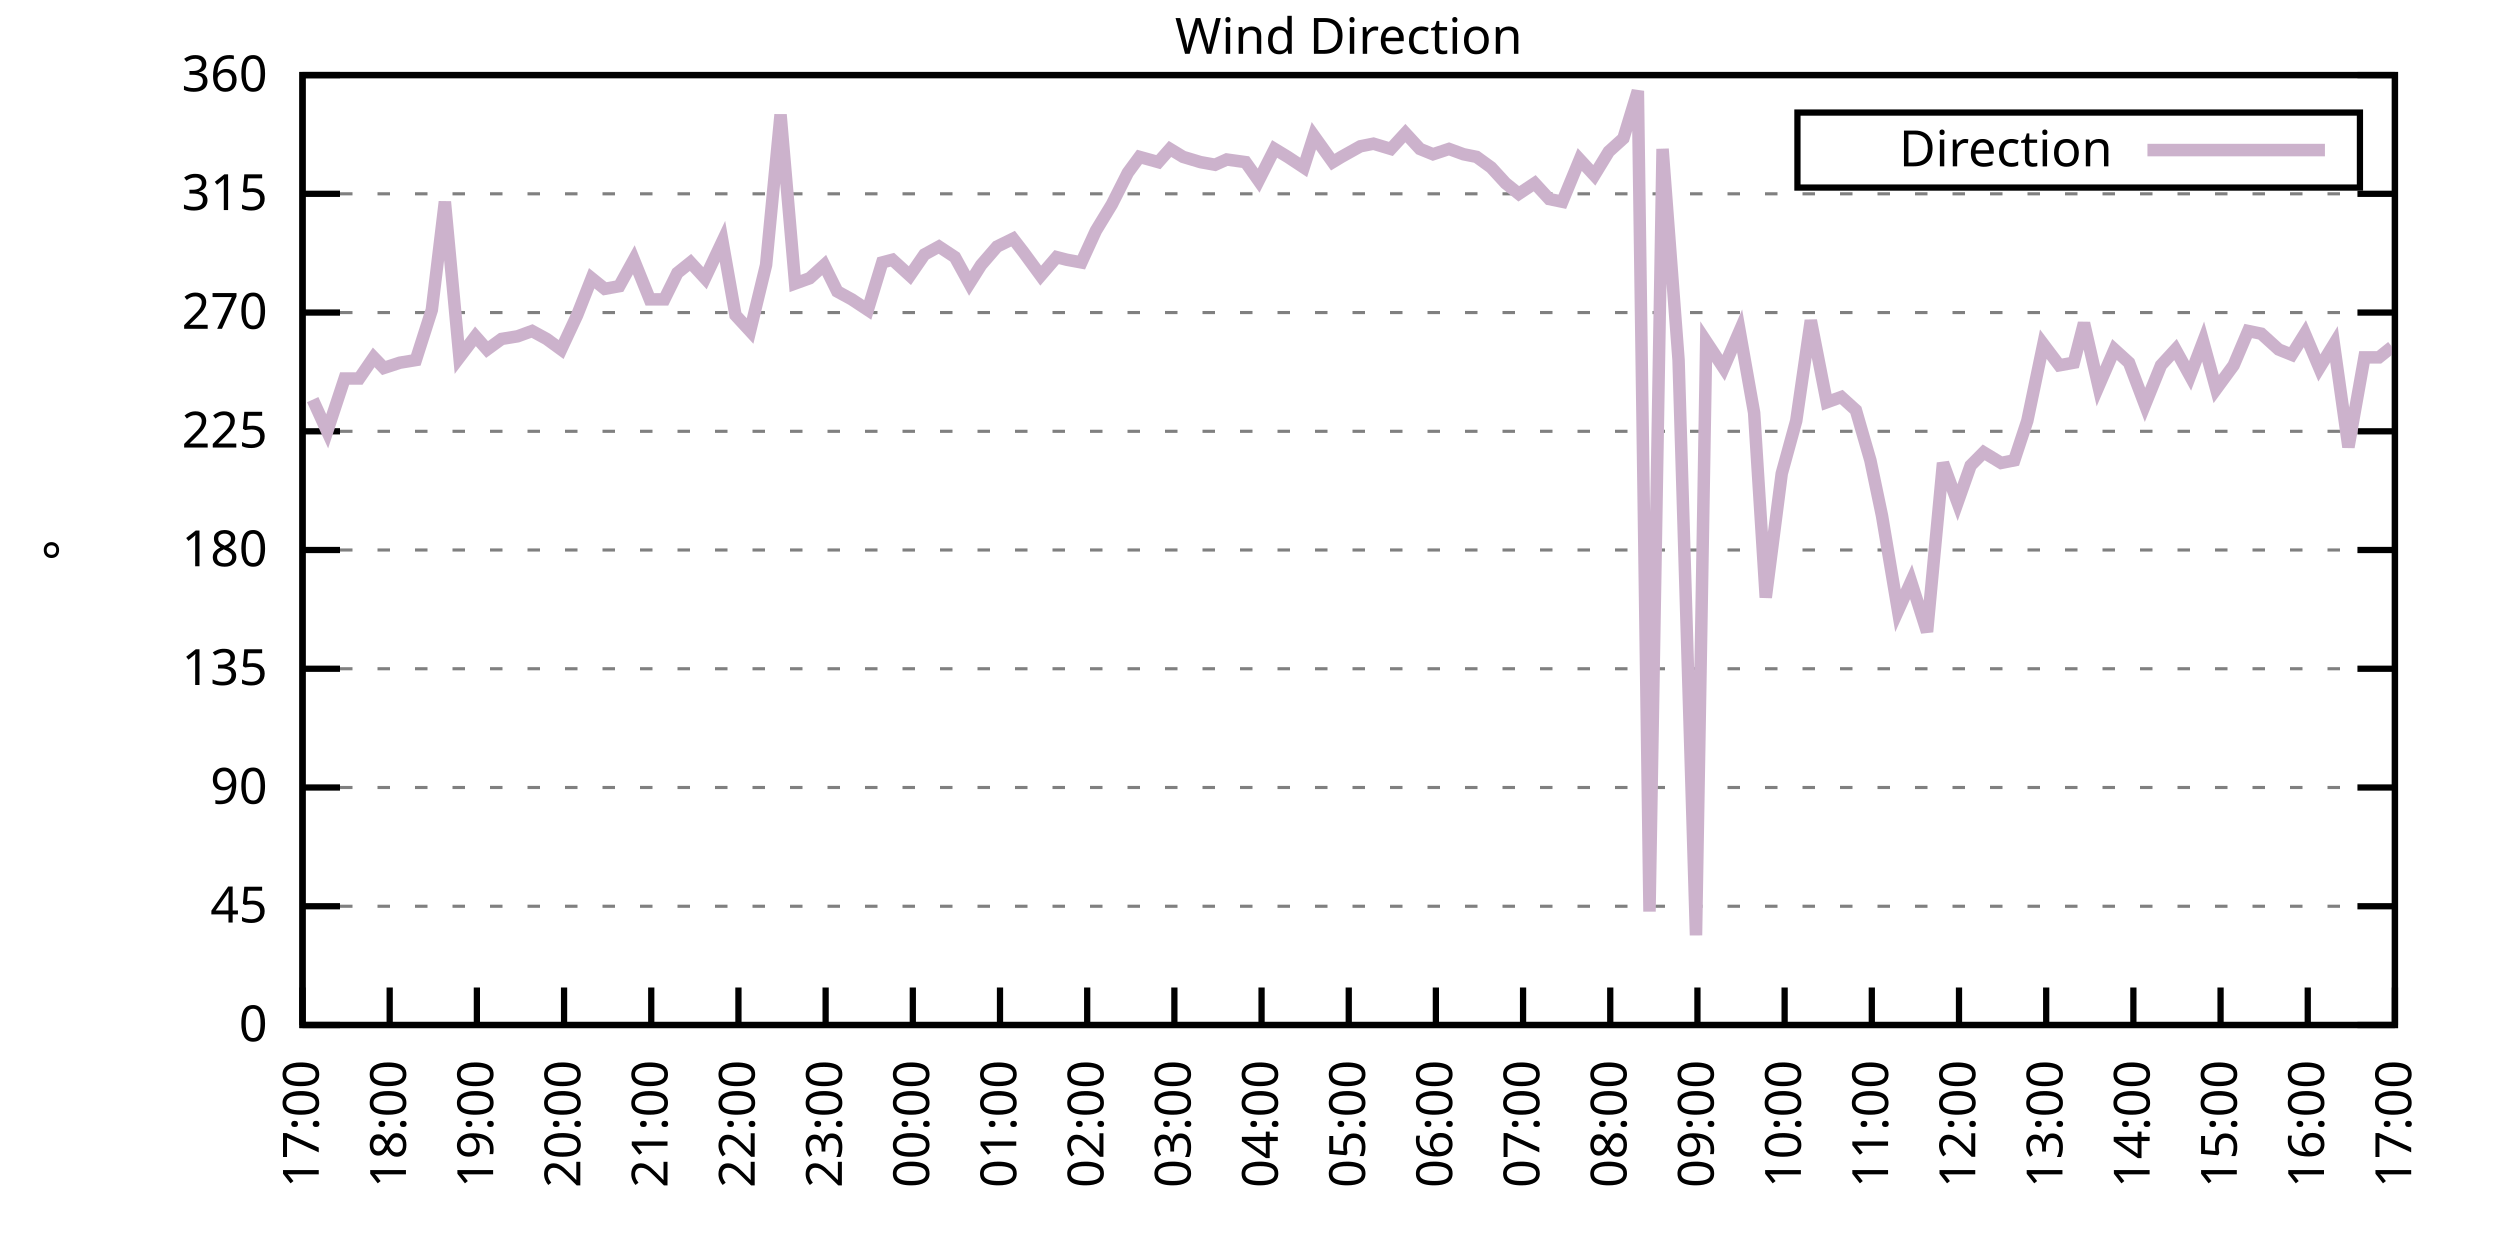
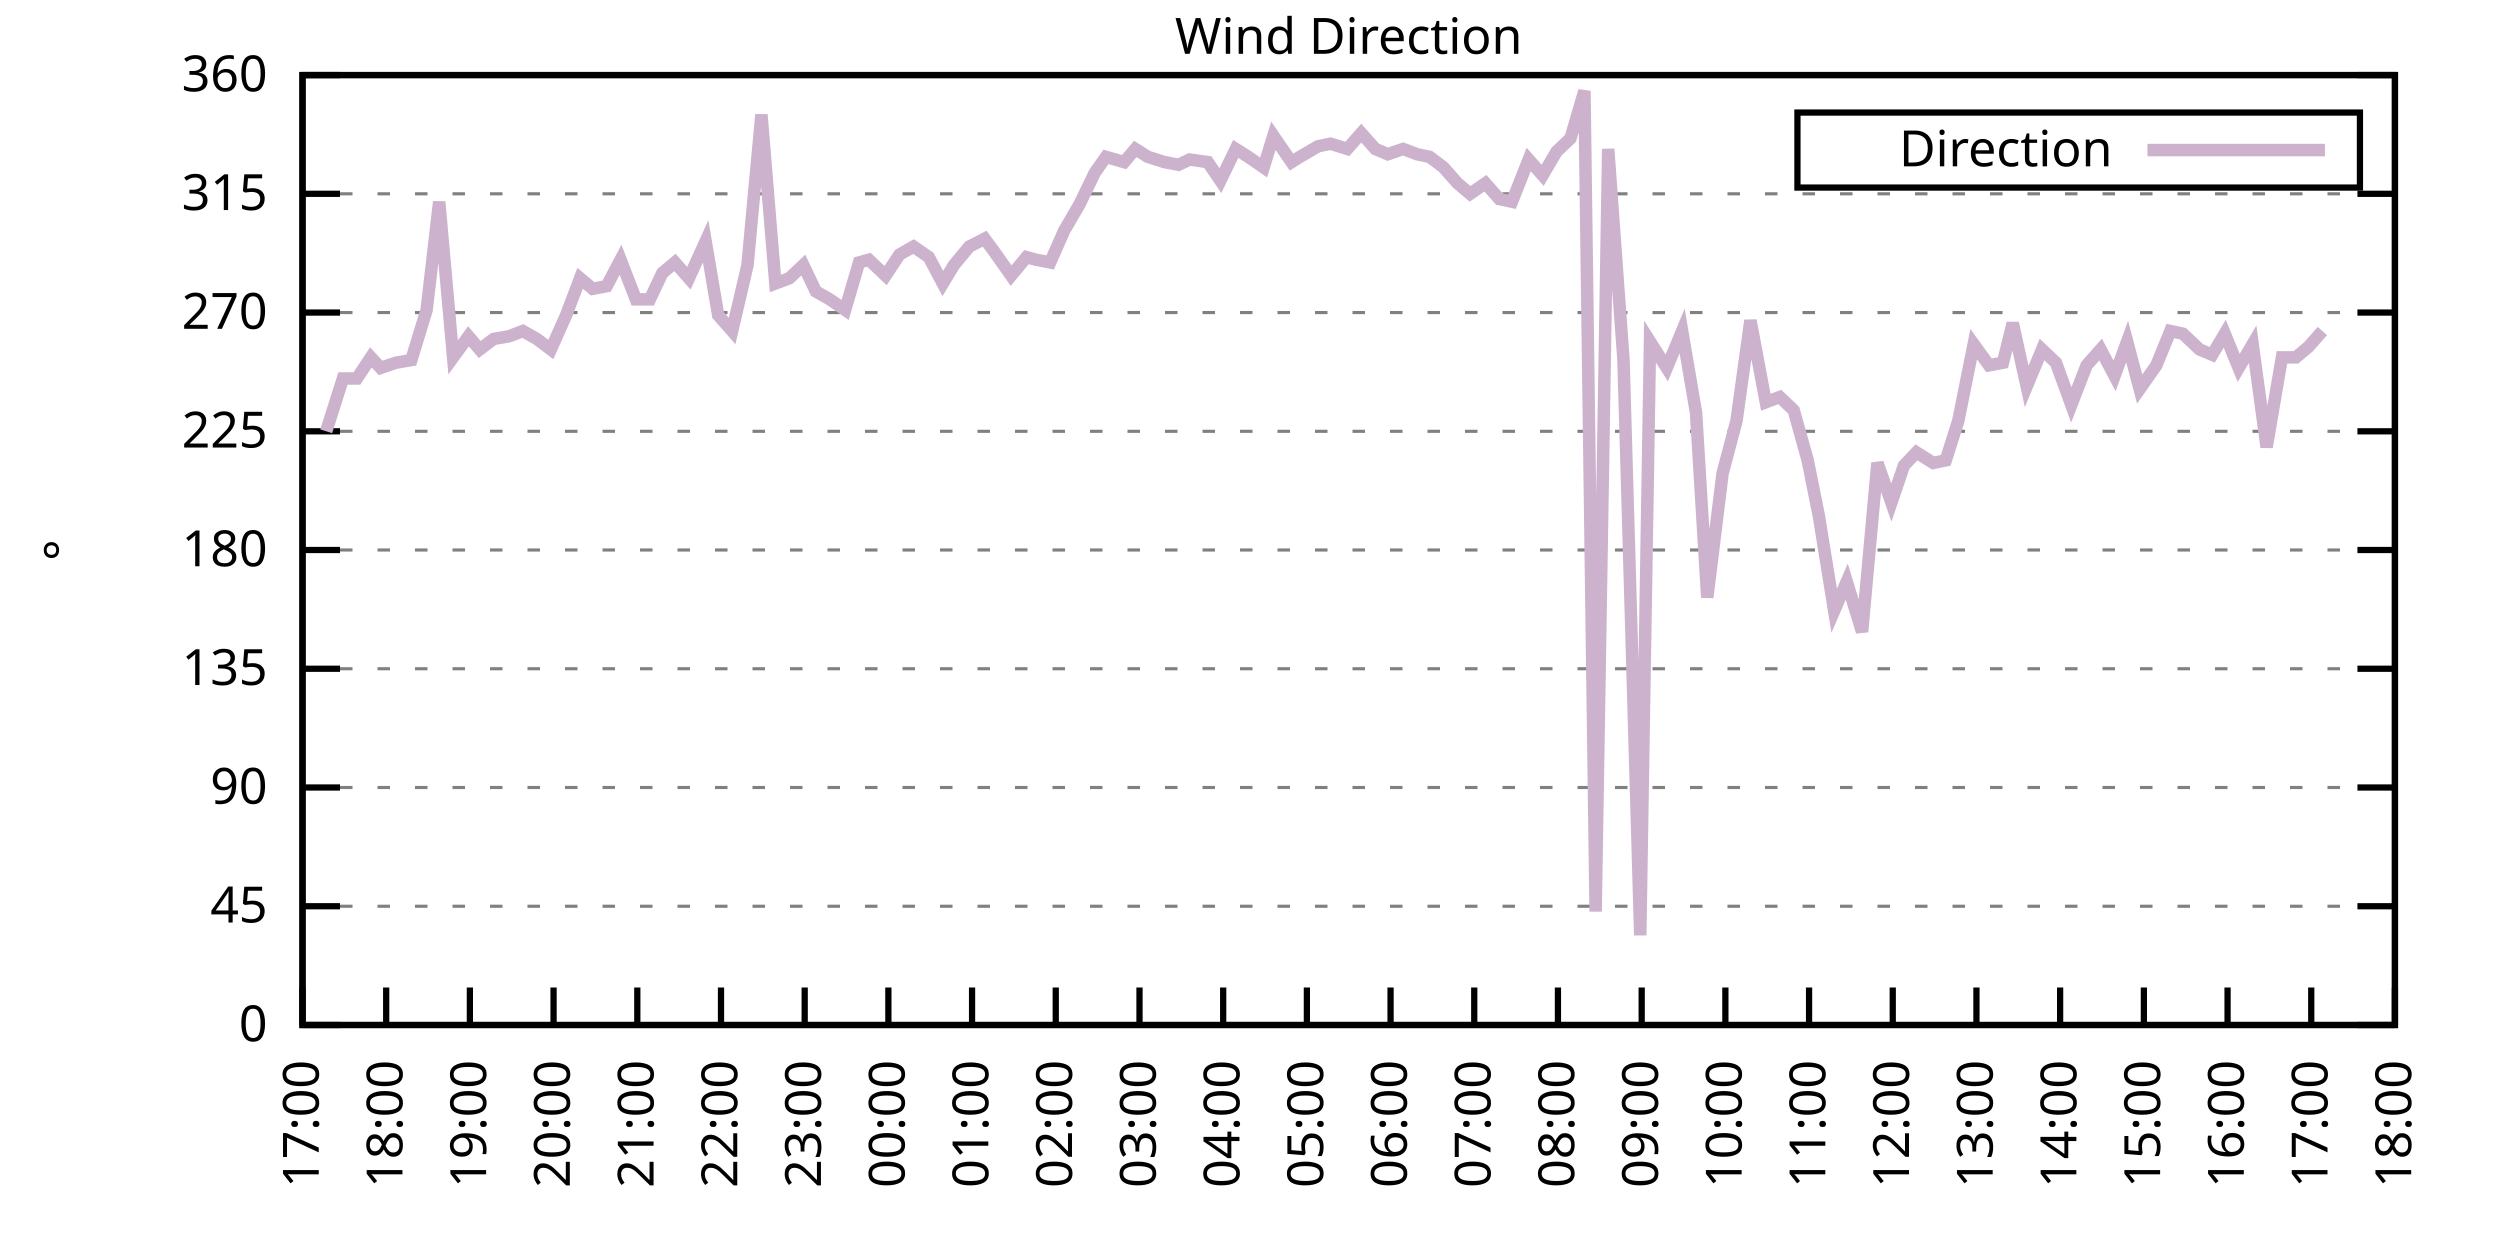
<svg xmlns="http://www.w3.org/2000/svg" xmlns:xlink="http://www.w3.org/1999/xlink" width="400" height="200" viewBox="0 0 400 200">
  <g id="gnuplot_canvas">
    <rect x="0" y="0" width="400" height="200" fill="none" />
    <defs>
      <circle id="gpDot" r="0.5" stroke-width="0.5" stroke="currentColor" />
      <path id="gpPt0" stroke-width="0.333" stroke="currentColor" d="M-1,0 h2 M0,-1 v2" />
      <path id="gpPt1" stroke-width="0.333" stroke="currentColor" d="M-1,-1 L1,1 M1,-1 L-1,1" />
      <path id="gpPt2" stroke-width="0.333" stroke="currentColor" d="M-1,0 L1,0 M0,-1 L0,1 M-1,-1 L1,1 M-1,1 L1,-1" />
      <rect id="gpPt3" stroke-width="0.333" stroke="currentColor" x="-1" y="-1" width="2" height="2" />
      <rect id="gpPt4" stroke-width="0.333" stroke="currentColor" fill="currentColor" x="-1" y="-1" width="2" height="2" />
      <circle id="gpPt5" stroke-width="0.333" stroke="currentColor" cx="0" cy="0" r="1" />
      <use xlink:href="#gpPt5" id="gpPt6" fill="currentColor" stroke="none" />
      <path id="gpPt7" stroke-width="0.333" stroke="currentColor" d="M0,-1.33 L-1.33,0.67 L1.33,0.67 z" />
      <use xlink:href="#gpPt7" id="gpPt8" fill="currentColor" stroke="none" />
      <use xlink:href="#gpPt7" id="gpPt9" stroke="currentColor" transform="rotate(180)" />
      <use xlink:href="#gpPt9" id="gpPt10" fill="currentColor" stroke="none" />
      <use xlink:href="#gpPt3" id="gpPt11" stroke="currentColor" transform="rotate(45)" />
      <use xlink:href="#gpPt11" id="gpPt12" fill="currentColor" stroke="none" />
      <path id="gpPt13" stroke-width="0.333" stroke="currentColor" d="M0,1.330 L1.265,0.411 L0.782,-1.067 L-0.782,-1.076 L-1.265,0.411 z" />
      <use xlink:href="#gpPt13" id="gpPt14" fill="currentColor" stroke="none" />
      <filter id="textbox" filterUnits="objectBoundingBox" x="0" y="0" height="1" width="1">
        <feFlood flood-color="white" flood-opacity="1" result="bgnd" />
        <feComposite in="SourceGraphic" in2="bgnd" operator="atop" />
      </filter>
      <filter id="greybox" filterUnits="objectBoundingBox" x="0" y="0" height="1" width="1">
        <feFlood flood-color="lightgrey" flood-opacity="1" result="grey" />
        <feComposite in="SourceGraphic" in2="grey" operator="atop" />
      </filter>
    </defs>
    <g fill="none" color="white" stroke="currentColor" stroke-width="1.00" stroke-linecap="butt" stroke-linejoin="miter">
</g>
    <g fill="none" color="black" stroke="currentColor" stroke-width="1.00" stroke-linecap="butt" stroke-linejoin="miter">
      <g stroke="none" shape-rendering="crispEdges">
        <polygon fill="rgb(255, 255, 255)" points="48.40,164.00 383.18,164.00 383.18,12.02 48.40,12.02 " />
      </g>
    </g>
    <g fill="none" color="black" stroke="currentColor" stroke-width="1.00" stroke-linecap="butt" stroke-linejoin="miter">
</g>
    <g fill="none" color="black" stroke="black" stroke-width="0.50" stroke-linecap="butt" stroke-linejoin="miter">
</g>
    <g fill="none" color="gray" stroke="currentColor" stroke-width="0.50" stroke-linecap="butt" stroke-linejoin="miter">
      <path stroke="gray" stroke-dasharray="2,4" class="gridline" d="M48.40,164.00 L383.19,164.00  " />
    </g>
    <g fill="none" color="gray" stroke="gray" stroke-width="1.00" stroke-linecap="butt" stroke-linejoin="miter">
</g>
    <g fill="none" color="black" stroke="currentColor" stroke-width="1.00" stroke-linecap="butt" stroke-linejoin="miter">
      <path stroke="black" d="M48.40,164.00 L54.40,164.00 M383.19,164.00 L377.19,164.00  " />
      <g transform="translate(42.80,166.60)" stroke="none" fill="black" font-family="Sans" font-size="8.00" text-anchor="end">
        <text>
          <tspan font-family="Sans"> 0</tspan>
        </text>
      </g>
    </g>
    <g fill="none" color="black" stroke="currentColor" stroke-width="1.00" stroke-linecap="butt" stroke-linejoin="miter">
</g>
    <g fill="none" color="black" stroke="black" stroke-width="0.50" stroke-linecap="butt" stroke-linejoin="miter">
</g>
    <g fill="none" color="gray" stroke="currentColor" stroke-width="0.50" stroke-linecap="butt" stroke-linejoin="miter">
      <path stroke="gray" stroke-dasharray="2,4" class="gridline" d="M48.40,145.00 L383.19,145.00  " />
    </g>
    <g fill="none" color="gray" stroke="gray" stroke-width="1.00" stroke-linecap="butt" stroke-linejoin="miter">
</g>
    <g fill="none" color="black" stroke="currentColor" stroke-width="1.00" stroke-linecap="butt" stroke-linejoin="miter">
      <path stroke="black" d="M48.40,145.00 L54.40,145.00 M383.19,145.00 L377.19,145.00  " />
      <g transform="translate(42.80,147.60)" stroke="none" fill="black" font-family="Sans" font-size="8.00" text-anchor="end">
        <text>
          <tspan font-family="Sans"> 45</tspan>
        </text>
      </g>
    </g>
    <g fill="none" color="black" stroke="currentColor" stroke-width="1.00" stroke-linecap="butt" stroke-linejoin="miter">
</g>
    <g fill="none" color="black" stroke="black" stroke-width="0.50" stroke-linecap="butt" stroke-linejoin="miter">
</g>
    <g fill="none" color="gray" stroke="currentColor" stroke-width="0.50" stroke-linecap="butt" stroke-linejoin="miter">
      <path stroke="gray" stroke-dasharray="2,4" class="gridline" d="M48.40,126.00 L383.19,126.00  " />
    </g>
    <g fill="none" color="gray" stroke="gray" stroke-width="1.00" stroke-linecap="butt" stroke-linejoin="miter">
</g>
    <g fill="none" color="black" stroke="currentColor" stroke-width="1.00" stroke-linecap="butt" stroke-linejoin="miter">
      <path stroke="black" d="M48.40,126.00 L54.40,126.00 M383.19,126.00 L377.19,126.00  " />
      <g transform="translate(42.80,128.60)" stroke="none" fill="black" font-family="Sans" font-size="8.00" text-anchor="end">
        <text>
          <tspan font-family="Sans"> 90</tspan>
        </text>
      </g>
    </g>
    <g fill="none" color="black" stroke="currentColor" stroke-width="1.00" stroke-linecap="butt" stroke-linejoin="miter">
</g>
    <g fill="none" color="black" stroke="black" stroke-width="0.50" stroke-linecap="butt" stroke-linejoin="miter">
</g>
    <g fill="none" color="gray" stroke="currentColor" stroke-width="0.50" stroke-linecap="butt" stroke-linejoin="miter">
      <path stroke="gray" stroke-dasharray="2,4" class="gridline" d="M48.40,107.00 L383.19,107.00  " />
    </g>
    <g fill="none" color="gray" stroke="gray" stroke-width="1.00" stroke-linecap="butt" stroke-linejoin="miter">
</g>
    <g fill="none" color="black" stroke="currentColor" stroke-width="1.00" stroke-linecap="butt" stroke-linejoin="miter">
      <path stroke="black" d="M48.40,107.00 L54.40,107.00 M383.19,107.00 L377.19,107.00  " />
      <g transform="translate(42.80,109.60)" stroke="none" fill="black" font-family="Sans" font-size="8.00" text-anchor="end">
        <text>
          <tspan font-family="Sans"> 135</tspan>
        </text>
      </g>
    </g>
    <g fill="none" color="black" stroke="currentColor" stroke-width="1.00" stroke-linecap="butt" stroke-linejoin="miter">
</g>
    <g fill="none" color="black" stroke="black" stroke-width="0.50" stroke-linecap="butt" stroke-linejoin="miter">
</g>
    <g fill="none" color="gray" stroke="currentColor" stroke-width="0.50" stroke-linecap="butt" stroke-linejoin="miter">
      <path stroke="gray" stroke-dasharray="2,4" class="gridline" d="M48.40,88.00 L383.19,88.00  " />
    </g>
    <g fill="none" color="gray" stroke="gray" stroke-width="1.00" stroke-linecap="butt" stroke-linejoin="miter">
</g>
    <g fill="none" color="black" stroke="currentColor" stroke-width="1.00" stroke-linecap="butt" stroke-linejoin="miter">
      <path stroke="black" d="M48.40,88.00 L54.40,88.00 M383.19,88.00 L377.19,88.00  " />
      <g transform="translate(42.80,90.60)" stroke="none" fill="black" font-family="Sans" font-size="8.00" text-anchor="end">
        <text>
          <tspan font-family="Sans"> 180</tspan>
        </text>
      </g>
    </g>
    <g fill="none" color="black" stroke="currentColor" stroke-width="1.00" stroke-linecap="butt" stroke-linejoin="miter">
</g>
    <g fill="none" color="black" stroke="black" stroke-width="0.50" stroke-linecap="butt" stroke-linejoin="miter">
</g>
    <g fill="none" color="gray" stroke="currentColor" stroke-width="0.50" stroke-linecap="butt" stroke-linejoin="miter">
      <path stroke="gray" stroke-dasharray="2,4" class="gridline" d="M48.40,69.01 L383.19,69.01  " />
    </g>
    <g fill="none" color="gray" stroke="gray" stroke-width="1.00" stroke-linecap="butt" stroke-linejoin="miter">
</g>
    <g fill="none" color="black" stroke="currentColor" stroke-width="1.00" stroke-linecap="butt" stroke-linejoin="miter">
      <path stroke="black" d="M48.40,69.01 L54.40,69.01 M383.19,69.01 L377.19,69.01  " />
      <g transform="translate(42.80,71.61)" stroke="none" fill="black" font-family="Sans" font-size="8.00" text-anchor="end">
        <text>
          <tspan font-family="Sans"> 225</tspan>
        </text>
      </g>
    </g>
    <g fill="none" color="black" stroke="currentColor" stroke-width="1.00" stroke-linecap="butt" stroke-linejoin="miter">
</g>
    <g fill="none" color="black" stroke="black" stroke-width="0.50" stroke-linecap="butt" stroke-linejoin="miter">
</g>
    <g fill="none" color="gray" stroke="currentColor" stroke-width="0.50" stroke-linecap="butt" stroke-linejoin="miter">
      <path stroke="gray" stroke-dasharray="2,4" class="gridline" d="M48.40,50.01 L383.19,50.01  " />
    </g>
    <g fill="none" color="gray" stroke="gray" stroke-width="1.00" stroke-linecap="butt" stroke-linejoin="miter">
</g>
    <g fill="none" color="black" stroke="currentColor" stroke-width="1.00" stroke-linecap="butt" stroke-linejoin="miter">
      <path stroke="black" d="M48.40,50.01 L54.40,50.01 M383.19,50.01 L377.19,50.01  " />
      <g transform="translate(42.80,52.61)" stroke="none" fill="black" font-family="Sans" font-size="8.00" text-anchor="end">
        <text>
          <tspan font-family="Sans"> 270</tspan>
        </text>
      </g>
    </g>
    <g fill="none" color="black" stroke="currentColor" stroke-width="1.00" stroke-linecap="butt" stroke-linejoin="miter">
</g>
    <g fill="none" color="black" stroke="black" stroke-width="0.50" stroke-linecap="butt" stroke-linejoin="miter">
</g>
    <g fill="none" color="gray" stroke="currentColor" stroke-width="0.50" stroke-linecap="butt" stroke-linejoin="miter">
      <path stroke="gray" stroke-dasharray="2,4" class="gridline" d="M48.40,31.01 L383.19,31.01  " />
    </g>
    <g fill="none" color="gray" stroke="gray" stroke-width="1.00" stroke-linecap="butt" stroke-linejoin="miter">
</g>
    <g fill="none" color="black" stroke="currentColor" stroke-width="1.00" stroke-linecap="butt" stroke-linejoin="miter">
      <path stroke="black" d="M48.40,31.01 L54.40,31.01 M383.19,31.01 L377.19,31.01  " />
      <g transform="translate(42.80,33.61)" stroke="none" fill="black" font-family="Sans" font-size="8.00" text-anchor="end">
        <text>
          <tspan font-family="Sans"> 315</tspan>
        </text>
      </g>
    </g>
    <g fill="none" color="black" stroke="currentColor" stroke-width="1.00" stroke-linecap="butt" stroke-linejoin="miter">
</g>
    <g fill="none" color="black" stroke="black" stroke-width="0.50" stroke-linecap="butt" stroke-linejoin="miter">
</g>
    <g fill="none" color="gray" stroke="currentColor" stroke-width="0.50" stroke-linecap="butt" stroke-linejoin="miter">
      <path stroke="gray" stroke-dasharray="2,4" class="gridline" d="M48.40,12.01 L383.19,12.01  " />
    </g>
    <g fill="none" color="gray" stroke="gray" stroke-width="1.00" stroke-linecap="butt" stroke-linejoin="miter">
</g>
    <g fill="none" color="black" stroke="currentColor" stroke-width="1.00" stroke-linecap="butt" stroke-linejoin="miter">
      <path stroke="black" d="M48.40,12.01 L54.40,12.01 M383.19,12.01 L377.19,12.01  " />
      <g transform="translate(42.80,14.61)" stroke="none" fill="black" font-family="Sans" font-size="8.00" text-anchor="end">
        <text>
          <tspan font-family="Sans"> 360</tspan>
        </text>
      </g>
    </g>
    <g fill="none" color="black" stroke="currentColor" stroke-width="1.00" stroke-linecap="butt" stroke-linejoin="miter">
      <path stroke="black" d="M48.40,164.00 L48.40,158.00  " />
      <g transform="translate(51.00,169.60) rotate(270.00)" stroke="none" fill="black" font-family="Sans" font-size="8.00" text-anchor="end">
        <text>
          <tspan font-family="Sans">17:00</tspan>
        </text>
      </g>
    </g>
    <g fill="none" color="black" stroke="currentColor" stroke-width="1.00" stroke-linecap="butt" stroke-linejoin="miter">
-       <path stroke="black" d="M62.35,164.00 L62.35,158.00  " />
-       <g transform="translate(64.95,169.60) rotate(270.00)" stroke="none" fill="black" font-family="Sans" font-size="8.00" text-anchor="end">
+       <path stroke="black" d="M61.79,164.00 L61.79,158.00  " />
+       <g transform="translate(64.39,169.60) rotate(270.00)" stroke="none" fill="black" font-family="Sans" font-size="8.00" text-anchor="end">
        <text>
          <tspan font-family="Sans">18:00</tspan>
        </text>
      </g>
    </g>
    <g fill="none" color="black" stroke="currentColor" stroke-width="1.00" stroke-linecap="butt" stroke-linejoin="miter">
-       <path stroke="black" d="M76.30,164.00 L76.30,158.00  " />
-       <g transform="translate(78.90,169.60) rotate(270.00)" stroke="none" fill="black" font-family="Sans" font-size="8.00" text-anchor="end">
+       <path stroke="black" d="M75.18,164.00 L75.18,158.00  " />
+       <g transform="translate(77.78,169.60) rotate(270.00)" stroke="none" fill="black" font-family="Sans" font-size="8.00" text-anchor="end">
        <text>
          <tspan font-family="Sans">19:00</tspan>
        </text>
      </g>
    </g>
    <g fill="none" color="black" stroke="currentColor" stroke-width="1.00" stroke-linecap="butt" stroke-linejoin="miter">
-       <path stroke="black" d="M90.25,164.00 L90.25,158.00  " />
-       <g transform="translate(92.85,169.60) rotate(270.00)" stroke="none" fill="black" font-family="Sans" font-size="8.00" text-anchor="end">
+       <path stroke="black" d="M88.57,164.00 L88.57,158.00  " />
+       <g transform="translate(91.17,169.60) rotate(270.00)" stroke="none" fill="black" font-family="Sans" font-size="8.00" text-anchor="end">
        <text>
          <tspan font-family="Sans">20:00</tspan>
        </text>
      </g>
    </g>
    <g fill="none" color="black" stroke="currentColor" stroke-width="1.00" stroke-linecap="butt" stroke-linejoin="miter">
-       <path stroke="black" d="M104.20,164.00 L104.20,158.00  " />
-       <g transform="translate(106.80,169.60) rotate(270.00)" stroke="none" fill="black" font-family="Sans" font-size="8.00" text-anchor="end">
+       <path stroke="black" d="M101.97,164.00 L101.97,158.00  " />
+       <g transform="translate(104.57,169.60) rotate(270.00)" stroke="none" fill="black" font-family="Sans" font-size="8.00" text-anchor="end">
        <text>
          <tspan font-family="Sans">21:00</tspan>
        </text>
      </g>
    </g>
    <g fill="none" color="black" stroke="currentColor" stroke-width="1.00" stroke-linecap="butt" stroke-linejoin="miter">
-       <path stroke="black" d="M118.15,164.00 L118.15,158.00  " />
-       <g transform="translate(120.75,169.60) rotate(270.00)" stroke="none" fill="black" font-family="Sans" font-size="8.00" text-anchor="end">
+       <path stroke="black" d="M115.36,164.00 L115.36,158.00  " />
+       <g transform="translate(117.96,169.60) rotate(270.00)" stroke="none" fill="black" font-family="Sans" font-size="8.00" text-anchor="end">
        <text>
          <tspan font-family="Sans">22:00</tspan>
        </text>
      </g>
    </g>
    <g fill="none" color="black" stroke="currentColor" stroke-width="1.00" stroke-linecap="butt" stroke-linejoin="miter">
-       <path stroke="black" d="M132.10,164.00 L132.10,158.00  " />
-       <g transform="translate(134.70,169.60) rotate(270.00)" stroke="none" fill="black" font-family="Sans" font-size="8.00" text-anchor="end">
+       <path stroke="black" d="M128.75,164.00 L128.75,158.00  " />
+       <g transform="translate(131.35,169.60) rotate(270.00)" stroke="none" fill="black" font-family="Sans" font-size="8.00" text-anchor="end">
        <text>
          <tspan font-family="Sans">23:00</tspan>
        </text>
      </g>
    </g>
    <g fill="none" color="black" stroke="currentColor" stroke-width="1.00" stroke-linecap="butt" stroke-linejoin="miter">
-       <path stroke="black" d="M146.05,164.00 L146.05,158.00  " />
-       <g transform="translate(148.65,169.60) rotate(270.00)" stroke="none" fill="black" font-family="Sans" font-size="8.00" text-anchor="end">
+       <path stroke="black" d="M142.14,164.00 L142.14,158.00  " />
+       <g transform="translate(144.74,169.60) rotate(270.00)" stroke="none" fill="black" font-family="Sans" font-size="8.00" text-anchor="end">
        <text>
          <tspan font-family="Sans">00:00</tspan>
        </text>
      </g>
    </g>
    <g fill="none" color="black" stroke="currentColor" stroke-width="1.00" stroke-linecap="butt" stroke-linejoin="miter">
-       <path stroke="black" d="M160.00,164.00 L160.00,158.00  " />
-       <g transform="translate(162.60,169.60) rotate(270.00)" stroke="none" fill="black" font-family="Sans" font-size="8.00" text-anchor="end">
+       <path stroke="black" d="M155.53,164.00 L155.53,158.00  " />
+       <g transform="translate(158.13,169.60) rotate(270.00)" stroke="none" fill="black" font-family="Sans" font-size="8.00" text-anchor="end">
        <text>
          <tspan font-family="Sans">01:00</tspan>
        </text>
      </g>
    </g>
    <g fill="none" color="black" stroke="currentColor" stroke-width="1.00" stroke-linecap="butt" stroke-linejoin="miter">
-       <path stroke="black" d="M173.95,164.00 L173.95,158.00  " />
-       <g transform="translate(176.55,169.60) rotate(270.00)" stroke="none" fill="black" font-family="Sans" font-size="8.00" text-anchor="end">
+       <path stroke="black" d="M168.92,164.00 L168.92,158.00  " />
+       <g transform="translate(171.52,169.60) rotate(270.00)" stroke="none" fill="black" font-family="Sans" font-size="8.00" text-anchor="end">
        <text>
          <tspan font-family="Sans">02:00</tspan>
        </text>
      </g>
    </g>
    <g fill="none" color="black" stroke="currentColor" stroke-width="1.00" stroke-linecap="butt" stroke-linejoin="miter">
-       <path stroke="black" d="M187.90,164.00 L187.90,158.00  " />
-       <g transform="translate(190.50,169.60) rotate(270.00)" stroke="none" fill="black" font-family="Sans" font-size="8.00" text-anchor="end">
+       <path stroke="black" d="M182.32,164.00 L182.32,158.00  " />
+       <g transform="translate(184.92,169.60) rotate(270.00)" stroke="none" fill="black" font-family="Sans" font-size="8.00" text-anchor="end">
        <text>
          <tspan font-family="Sans">03:00</tspan>
        </text>
      </g>
    </g>
    <g fill="none" color="black" stroke="currentColor" stroke-width="1.00" stroke-linecap="butt" stroke-linejoin="miter">
-       <path stroke="black" d="M201.85,164.00 L201.85,158.00  " />
-       <g transform="translate(204.45,169.60) rotate(270.00)" stroke="none" fill="black" font-family="Sans" font-size="8.00" text-anchor="end">
+       <path stroke="black" d="M195.71,164.00 L195.71,158.00  " />
+       <g transform="translate(198.31,169.60) rotate(270.00)" stroke="none" fill="black" font-family="Sans" font-size="8.00" text-anchor="end">
        <text>
          <tspan font-family="Sans">04:00</tspan>
        </text>
      </g>
    </g>
    <g fill="none" color="black" stroke="currentColor" stroke-width="1.00" stroke-linecap="butt" stroke-linejoin="miter">
-       <path stroke="black" d="M215.80,164.00 L215.80,158.00  " />
-       <g transform="translate(218.40,169.60) rotate(270.00)" stroke="none" fill="black" font-family="Sans" font-size="8.00" text-anchor="end">
+       <path stroke="black" d="M209.10,164.00 L209.10,158.00  " />
+       <g transform="translate(211.70,169.60) rotate(270.00)" stroke="none" fill="black" font-family="Sans" font-size="8.00" text-anchor="end">
        <text>
          <tspan font-family="Sans">05:00</tspan>
        </text>
      </g>
    </g>
    <g fill="none" color="black" stroke="currentColor" stroke-width="1.00" stroke-linecap="butt" stroke-linejoin="miter">
-       <path stroke="black" d="M229.74,164.00 L229.74,158.00  " />
-       <g transform="translate(232.34,169.60) rotate(270.00)" stroke="none" fill="black" font-family="Sans" font-size="8.00" text-anchor="end">
+       <path stroke="black" d="M222.49,164.00 L222.49,158.00  " />
+       <g transform="translate(225.09,169.60) rotate(270.00)" stroke="none" fill="black" font-family="Sans" font-size="8.00" text-anchor="end">
        <text>
          <tspan font-family="Sans">06:00</tspan>
        </text>
      </g>
    </g>
    <g fill="none" color="black" stroke="currentColor" stroke-width="1.00" stroke-linecap="butt" stroke-linejoin="miter">
-       <path stroke="black" d="M243.69,164.00 L243.69,158.00  " />
-       <g transform="translate(246.29,169.60) rotate(270.00)" stroke="none" fill="black" font-family="Sans" font-size="8.00" text-anchor="end">
+       <path stroke="black" d="M235.88,164.00 L235.88,158.00  " />
+       <g transform="translate(238.48,169.60) rotate(270.00)" stroke="none" fill="black" font-family="Sans" font-size="8.00" text-anchor="end">
        <text>
          <tspan font-family="Sans">07:00</tspan>
        </text>
      </g>
    </g>
    <g fill="none" color="black" stroke="currentColor" stroke-width="1.00" stroke-linecap="butt" stroke-linejoin="miter">
-       <path stroke="black" d="M257.64,164.00 L257.64,158.00  " />
-       <g transform="translate(260.24,169.60) rotate(270.00)" stroke="none" fill="black" font-family="Sans" font-size="8.00" text-anchor="end">
+       <path stroke="black" d="M249.27,164.00 L249.27,158.00  " />
+       <g transform="translate(251.87,169.60) rotate(270.00)" stroke="none" fill="black" font-family="Sans" font-size="8.00" text-anchor="end">
        <text>
          <tspan font-family="Sans">08:00</tspan>
        </text>
      </g>
    </g>
    <g fill="none" color="black" stroke="currentColor" stroke-width="1.00" stroke-linecap="butt" stroke-linejoin="miter">
-       <path stroke="black" d="M271.59,164.00 L271.59,158.00  " />
-       <g transform="translate(274.19,169.60) rotate(270.00)" stroke="none" fill="black" font-family="Sans" font-size="8.00" text-anchor="end">
+       <path stroke="black" d="M262.67,164.00 L262.67,158.00  " />
+       <g transform="translate(265.27,169.60) rotate(270.00)" stroke="none" fill="black" font-family="Sans" font-size="8.00" text-anchor="end">
        <text>
          <tspan font-family="Sans">09:00</tspan>
        </text>
      </g>
    </g>
    <g fill="none" color="black" stroke="currentColor" stroke-width="1.00" stroke-linecap="butt" stroke-linejoin="miter">
-       <path stroke="black" d="M285.54,164.00 L285.54,158.00  " />
-       <g transform="translate(288.14,169.60) rotate(270.00)" stroke="none" fill="black" font-family="Sans" font-size="8.00" text-anchor="end">
+       <path stroke="black" d="M276.06,164.00 L276.06,158.00  " />
+       <g transform="translate(278.66,169.60) rotate(270.00)" stroke="none" fill="black" font-family="Sans" font-size="8.00" text-anchor="end">
        <text>
          <tspan font-family="Sans">10:00</tspan>
        </text>
      </g>
    </g>
    <g fill="none" color="black" stroke="currentColor" stroke-width="1.00" stroke-linecap="butt" stroke-linejoin="miter">
-       <path stroke="black" d="M299.49,164.00 L299.49,158.00  " />
-       <g transform="translate(302.09,169.60) rotate(270.00)" stroke="none" fill="black" font-family="Sans" font-size="8.00" text-anchor="end">
+       <path stroke="black" d="M289.45,164.00 L289.45,158.00  " />
+       <g transform="translate(292.05,169.60) rotate(270.00)" stroke="none" fill="black" font-family="Sans" font-size="8.00" text-anchor="end">
        <text>
          <tspan font-family="Sans">11:00</tspan>
        </text>
      </g>
    </g>
    <g fill="none" color="black" stroke="currentColor" stroke-width="1.00" stroke-linecap="butt" stroke-linejoin="miter">
-       <path stroke="black" d="M313.44,164.00 L313.44,158.00  " />
-       <g transform="translate(316.04,169.60) rotate(270.00)" stroke="none" fill="black" font-family="Sans" font-size="8.00" text-anchor="end">
+       <path stroke="black" d="M302.84,164.00 L302.84,158.00  " />
+       <g transform="translate(305.44,169.60) rotate(270.00)" stroke="none" fill="black" font-family="Sans" font-size="8.00" text-anchor="end">
        <text>
          <tspan font-family="Sans">12:00</tspan>
        </text>
      </g>
    </g>
    <g fill="none" color="black" stroke="currentColor" stroke-width="1.00" stroke-linecap="butt" stroke-linejoin="miter">
-       <path stroke="black" d="M327.39,164.00 L327.39,158.00  " />
-       <g transform="translate(329.99,169.60) rotate(270.00)" stroke="none" fill="black" font-family="Sans" font-size="8.00" text-anchor="end">
+       <path stroke="black" d="M316.23,164.00 L316.23,158.00  " />
+       <g transform="translate(318.83,169.60) rotate(270.00)" stroke="none" fill="black" font-family="Sans" font-size="8.00" text-anchor="end">
        <text>
          <tspan font-family="Sans">13:00</tspan>
        </text>
      </g>
    </g>
    <g fill="none" color="black" stroke="currentColor" stroke-width="1.00" stroke-linecap="butt" stroke-linejoin="miter">
-       <path stroke="black" d="M341.34,164.00 L341.34,158.00  " />
-       <g transform="translate(343.94,169.60) rotate(270.00)" stroke="none" fill="black" font-family="Sans" font-size="8.00" text-anchor="end">
+       <path stroke="black" d="M329.62,164.00 L329.62,158.00  " />
+       <g transform="translate(332.22,169.60) rotate(270.00)" stroke="none" fill="black" font-family="Sans" font-size="8.00" text-anchor="end">
        <text>
          <tspan font-family="Sans">14:00</tspan>
        </text>
      </g>
    </g>
    <g fill="none" color="black" stroke="currentColor" stroke-width="1.00" stroke-linecap="butt" stroke-linejoin="miter">
-       <path stroke="black" d="M355.29,164.00 L355.29,158.00  " />
-       <g transform="translate(357.89,169.60) rotate(270.00)" stroke="none" fill="black" font-family="Sans" font-size="8.00" text-anchor="end">
+       <path stroke="black" d="M343.02,164.00 L343.02,158.00  " />
+       <g transform="translate(345.62,169.60) rotate(270.00)" stroke="none" fill="black" font-family="Sans" font-size="8.00" text-anchor="end">
        <text>
          <tspan font-family="Sans">15:00</tspan>
        </text>
      </g>
    </g>
    <g fill="none" color="black" stroke="currentColor" stroke-width="1.00" stroke-linecap="butt" stroke-linejoin="miter">
-       <path stroke="black" d="M369.24,164.00 L369.24,158.00  " />
-       <g transform="translate(371.84,169.60) rotate(270.00)" stroke="none" fill="black" font-family="Sans" font-size="8.00" text-anchor="end">
+       <path stroke="black" d="M356.41,164.00 L356.41,158.00  " />
+       <g transform="translate(359.01,169.60) rotate(270.00)" stroke="none" fill="black" font-family="Sans" font-size="8.00" text-anchor="end">
        <text>
          <tspan font-family="Sans">16:00</tspan>
+         </text>
+       </g>
+     </g>
+     <g fill="none" color="black" stroke="currentColor" stroke-width="1.00" stroke-linecap="butt" stroke-linejoin="miter">
+       <path stroke="black" d="M369.80,164.00 L369.80,158.00  " />
+       <g transform="translate(372.40,169.60) rotate(270.00)" stroke="none" fill="black" font-family="Sans" font-size="8.00" text-anchor="end">
+         <text>
+           <tspan font-family="Sans">17:00</tspan>
        </text>
      </g>
    </g>
    <g fill="none" color="black" stroke="currentColor" stroke-width="1.00" stroke-linecap="butt" stroke-linejoin="miter">
      <path stroke="black" d="M383.19,164.00 L383.19,158.00  " />
      <g transform="translate(385.79,169.60) rotate(270.00)" stroke="none" fill="black" font-family="Sans" font-size="8.00" text-anchor="end">
        <text>
-           <tspan font-family="Sans">17:00</tspan>
+           <tspan font-family="Sans">18:00</tspan>
        </text>
      </g>
    </g>
    <g fill="none" color="black" stroke="currentColor" stroke-width="1.00" stroke-linecap="butt" stroke-linejoin="miter">
</g>
    <g fill="none" color="black" stroke="currentColor" stroke-width="1.00" stroke-linecap="butt" stroke-linejoin="miter">
      <path stroke="black" d="M48.40,12.01 L48.40,164.00 L383.19,164.00 L383.19,12.01 L48.40,12.01 Z  " />
    </g>
    <g fill="none" color="black" stroke="currentColor" stroke-width="1.00" stroke-linecap="butt" stroke-linejoin="miter">
</g>
    <g fill="none" color="black" stroke="currentColor" stroke-width="1.00" stroke-linecap="butt" stroke-linejoin="miter">
      <path stroke="black" d="M287.59,30.01 L287.59,18.01 L377.59,18.01 L377.59,30.01 L287.59,30.01 Z  " />
    </g>
    <g id="Wind_direction_plot_1">
      <g fill="none" color="white" stroke="black" stroke-width="2.00" stroke-linecap="butt" stroke-linejoin="miter">
</g>
      <g fill="none" color="black" stroke="currentColor" stroke-width="2.00" stroke-linecap="butt" stroke-linejoin="miter">
        <g transform="translate(337.99,26.61)" stroke="none" fill="black" font-family="Sans" font-size="8.00" text-anchor="end">
          <text>
            <tspan font-family="Sans">Direction</tspan>
          </text>
        </g>
      </g>
      <g fill="none" color="black" stroke="currentColor" stroke-width="2.00" stroke-linecap="butt" stroke-linejoin="miter">
-         <path stroke="rgb(204, 178, 204)" d="M343.59,24.01 L371.99,24.01 M50.03,63.94 L52.35,69.01 L55.14,60.56 L57.47,60.56 L59.79,57.18 L61.42,58.87   L63.98,58.03 L66.53,57.61 L69.09,49.59 L71.18,32.28 L73.51,57.18 L76.07,53.81 L77.93,55.92 L80.25,54.23   L82.81,53.81 L85.13,52.96 L87.46,54.23 L89.78,55.92 L92.34,50.43 L94.67,44.52 L96.76,46.21 L99.08,45.79   L101.41,41.56 L103.97,47.90 L106.29,47.90 L108.38,43.67 L110.48,41.99 L112.80,44.52 L115.59,38.61 L117.68,50.43   L120.01,52.96 L122.57,42.41 L124.89,18.34 L127.22,45.36 L129.54,44.52 L131.87,42.41 L133.96,46.63 L136.28,47.90   L138.84,49.59 L141.16,41.99 L142.79,41.56 L145.58,44.10 L147.91,40.72 L150.23,39.45 L152.79,41.14 L155.11,45.36   L156.97,42.41 L159.53,39.45 L162.09,38.19 L163.72,40.30 L166.51,44.10 L169.06,41.14 L170.69,41.56 L173.02,41.99   L175.34,36.92 L177.90,32.70 L180.46,27.63 L182.32,25.10 L185.34,25.94 L187.20,23.83 L189.29,25.10 L192.08,25.94   L194.41,26.36 L196.27,25.52 L199.29,25.94 L201.38,28.90 L203.94,23.83 L206.03,25.10 L208.59,26.79 L210.22,21.72   L213.24,25.94 L214.63,25.10 L217.65,23.41 L219.75,22.99 L222.54,23.83 L224.86,21.30 L227.19,23.83 L229.28,24.68   L231.84,23.83 L234.16,24.68 L236.25,25.10 L238.58,26.79 L240.90,29.32 L243.00,31.01 L245.55,29.32 L247.88,31.85   L249.97,32.28 L252.76,25.52 L255.09,28.05 L257.41,24.25 L259.74,22.14 L262.06,14.54 L263.92,145.85 L266.01,23.83   L268.57,57.61 L271.36,149.65 L272.99,54.65 L275.78,58.87 L278.34,52.96 L280.66,66.05 L282.52,95.60 L285.08,75.76   L287.40,67.32 L289.73,51.27 L292.29,64.36 L294.61,63.52 L296.94,65.63 L299.26,73.65 L301.12,82.52 L303.68,97.72   L305.77,93.07 L308.33,101.09 L310.88,74.07 L313.21,80.41 L315.30,74.49 L317.39,72.38 L320.18,74.07 L322.28,73.65   L324.37,67.32 L326.93,55.07 L329.48,58.45 L331.81,58.03 L333.44,51.70 L335.76,61.83 L338.32,55.92 L340.64,58.03   L343.20,64.78 L345.76,58.45 L348.08,55.92 L350.41,60.14 L352.50,54.65 L354.59,62.25 L357.38,58.45 L359.71,52.96   L361.80,53.39 L364.59,55.92 L366.68,56.76 L368.78,53.39 L371.10,58.87 L373.43,55.07 L375.75,71.54 L378.31,57.18   L380.63,57.18 L382.73,55.50  " />
+         <path stroke="rgb(204, 178, 204)" d="M343.59,24.01 L371.99,24.01 M52.19,69.01 L54.87,60.56 L57.10,60.56 L59.34,57.18 L60.90,58.87 L63.35,58.03   L65.81,57.61 L68.26,49.59 L70.27,32.28 L72.50,57.18 L74.96,53.81 L76.75,55.92 L78.98,54.23 L81.43,53.81   L83.66,52.96 L85.90,54.23 L88.13,55.92 L90.58,50.43 L92.82,44.52 L94.82,46.21 L97.06,45.79 L99.29,41.56   L101.74,47.90 L103.98,47.90 L105.98,43.67 L107.99,41.99 L110.22,44.52 L112.90,38.61 L114.91,50.43 L117.14,52.96   L119.60,42.41 L121.83,18.34 L124.06,45.36 L126.29,44.52 L128.53,42.41 L130.54,46.63 L132.77,47.90 L135.22,49.59   L137.45,41.99 L139.02,41.56 L141.69,44.10 L143.93,40.72 L146.16,39.45 L148.61,41.14 L150.85,45.36 L152.63,42.41   L155.09,39.45 L157.54,38.19 L159.10,40.30 L161.78,44.10 L164.24,41.14 L165.80,41.56 L168.03,41.99 L170.26,36.92   L172.72,32.70 L175.17,27.63 L176.96,25.10 L179.86,25.94 L181.65,23.83 L183.66,25.10 L186.33,25.94 L188.57,26.36   L190.35,25.52 L193.25,25.94 L195.26,28.90 L197.72,23.83 L199.73,25.10 L202.18,26.79 L203.74,21.72 L206.64,25.94   L207.98,25.10 L210.88,23.41 L212.89,22.99 L215.57,23.83 L217.80,21.30 L220.04,23.83 L222.04,24.68 L224.50,23.83   L226.73,24.68 L228.74,25.10 L230.97,26.79 L233.20,29.32 L235.21,31.01 L237.67,29.32 L239.90,31.85 L241.91,32.28   L244.59,25.52 L246.82,28.05 L249.05,24.25 L251.28,22.14 L253.51,14.54 L255.30,145.85 L257.31,23.83 L259.76,57.61   L262.44,149.65 L264.00,54.65 L266.68,58.87 L269.14,52.96 L271.37,66.05 L273.16,95.60 L275.61,75.76 L277.84,67.32   L280.07,51.27 L282.53,64.36 L284.76,63.52 L286.99,65.63 L289.23,73.65 L291.01,82.52 L293.47,97.72 L295.48,93.07   L297.93,101.09 L300.39,74.07 L302.62,80.41 L304.63,74.49 L306.63,72.38 L309.31,74.07 L311.32,73.65 L313.33,67.32   L315.79,55.07 L318.24,58.45 L320.47,58.03 L322.04,51.70 L324.27,61.83 L326.72,55.92 L328.95,58.03 L331.41,64.78   L333.86,58.45 L336.10,55.92 L338.33,60.14 L340.34,54.65 L342.35,62.25 L345.02,58.45 L347.26,52.96 L349.26,53.39   L351.94,55.92 L353.95,56.76 L355.96,53.39 L358.19,58.87 L360.42,55.07 L362.66,71.54 L365.11,57.18 L367.34,57.18   L369.35,55.50 L371.58,52.96  " />
      </g>
    </g>
    <g fill="none" color="black" stroke="currentColor" stroke-width="2.00" stroke-linecap="butt" stroke-linejoin="miter">
</g>
    <g fill="none" color="black" stroke="black" stroke-width="1.00" stroke-linecap="butt" stroke-linejoin="miter">
</g>
    <g fill="none" color="black" stroke="currentColor" stroke-width="1.00" stroke-linecap="butt" stroke-linejoin="miter">
      <path stroke="black" d="M48.40,12.01 L48.40,164.00 L383.19,164.00 L383.19,12.01 L48.40,12.01 Z  " />
      <g transform="translate(12.80,88.01) rotate(270.00)" stroke="none" fill="black" font-family="Sans" font-size="8.00" text-anchor="middle">
        <text>
          <tspan font-family="Sans">°</tspan>
        </text>
      </g>
    </g>
    <g fill="none" color="black" stroke="currentColor" stroke-width="1.00" stroke-linecap="butt" stroke-linejoin="miter">
</g>
    <g fill="none" color="black" stroke="currentColor" stroke-width="1.00" stroke-linecap="butt" stroke-linejoin="miter">
      <g transform="translate(215.79,8.61)" stroke="none" fill="black" font-family="Sans" font-size="8.00" text-anchor="middle">
        <text>
          <tspan font-family="Sans">Wind Direction</tspan>
        </text>
      </g>
    </g>
    <g fill="none" color="black" stroke="currentColor" stroke-width="1.00" stroke-linecap="butt" stroke-linejoin="miter">
</g>
  </g>
</svg>
